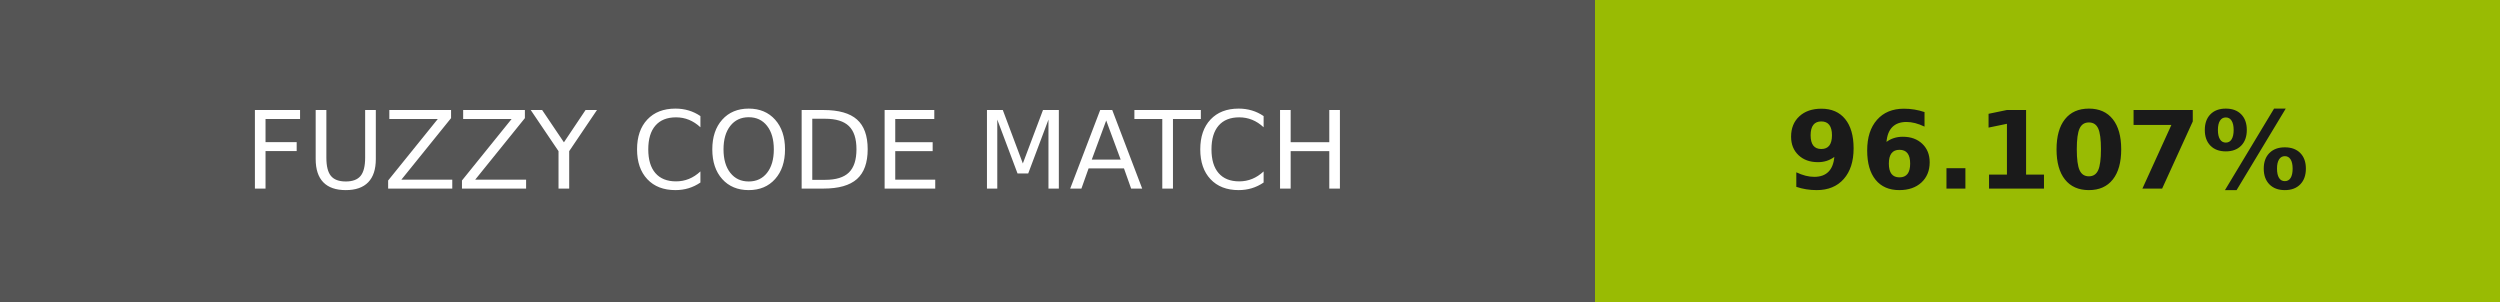
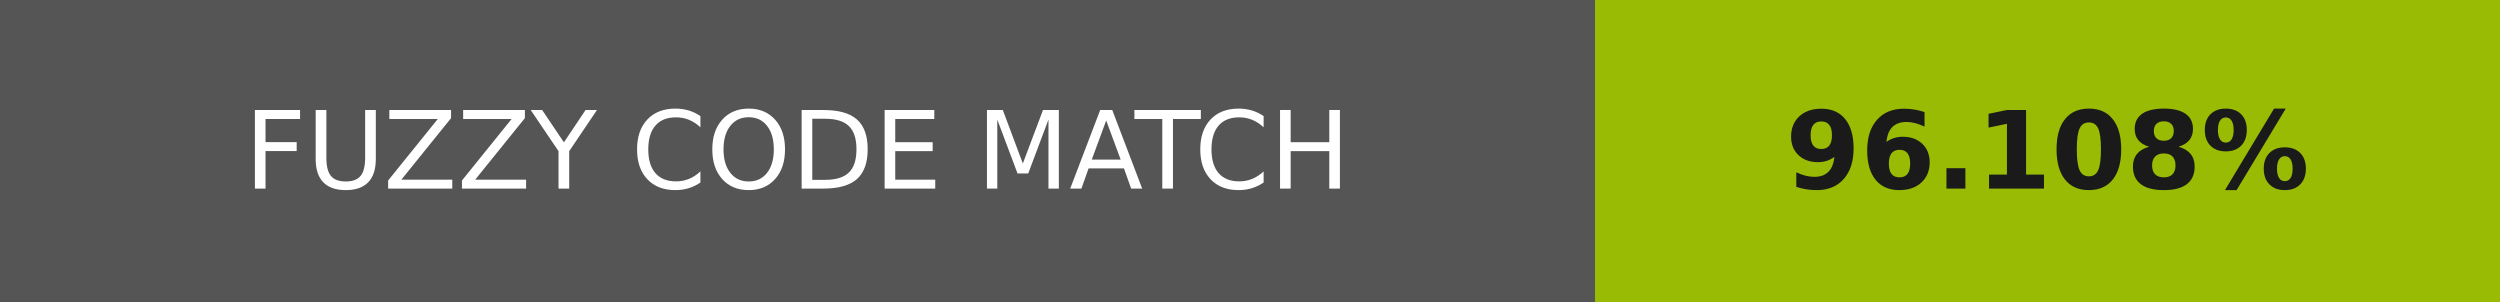
- <svg xmlns="http://www.w3.org/2000/svg" width="232" height="28" role="img" aria-label="FUZZY CODE MATCH: 96.107%">
+ <svg xmlns="http://www.w3.org/2000/svg" width="232" height="28" role="img" aria-label="FUZZY CODE MATCH: 96.108%">
  <g shape-rendering="crispEdges">
    <rect width="148" height="28" fill="#555" />
    <rect x="148" width="84" height="28" fill="#99bb03" />
  </g>
  <g fill="#fff" text-anchor="middle" font-family="Verdana,Geneva,DejaVu Sans,sans-serif" text-rendering="geometricPrecision" font-size="100">
    <text transform="scale(.1)" x="740" y="175" textLength="1240">FUZZY CODE MATCH</text>
-     <text transform="scale(.1)" x="1900" y="175" textLength="597.5" fill="#1a1a1a" font-weight="bold">96.107%</text>
+     <text transform="scale(.1)" x="1900" y="175" textLength="597.5" fill="#1a1a1a" font-weight="bold">96.108%</text>
  </g>
</svg>
